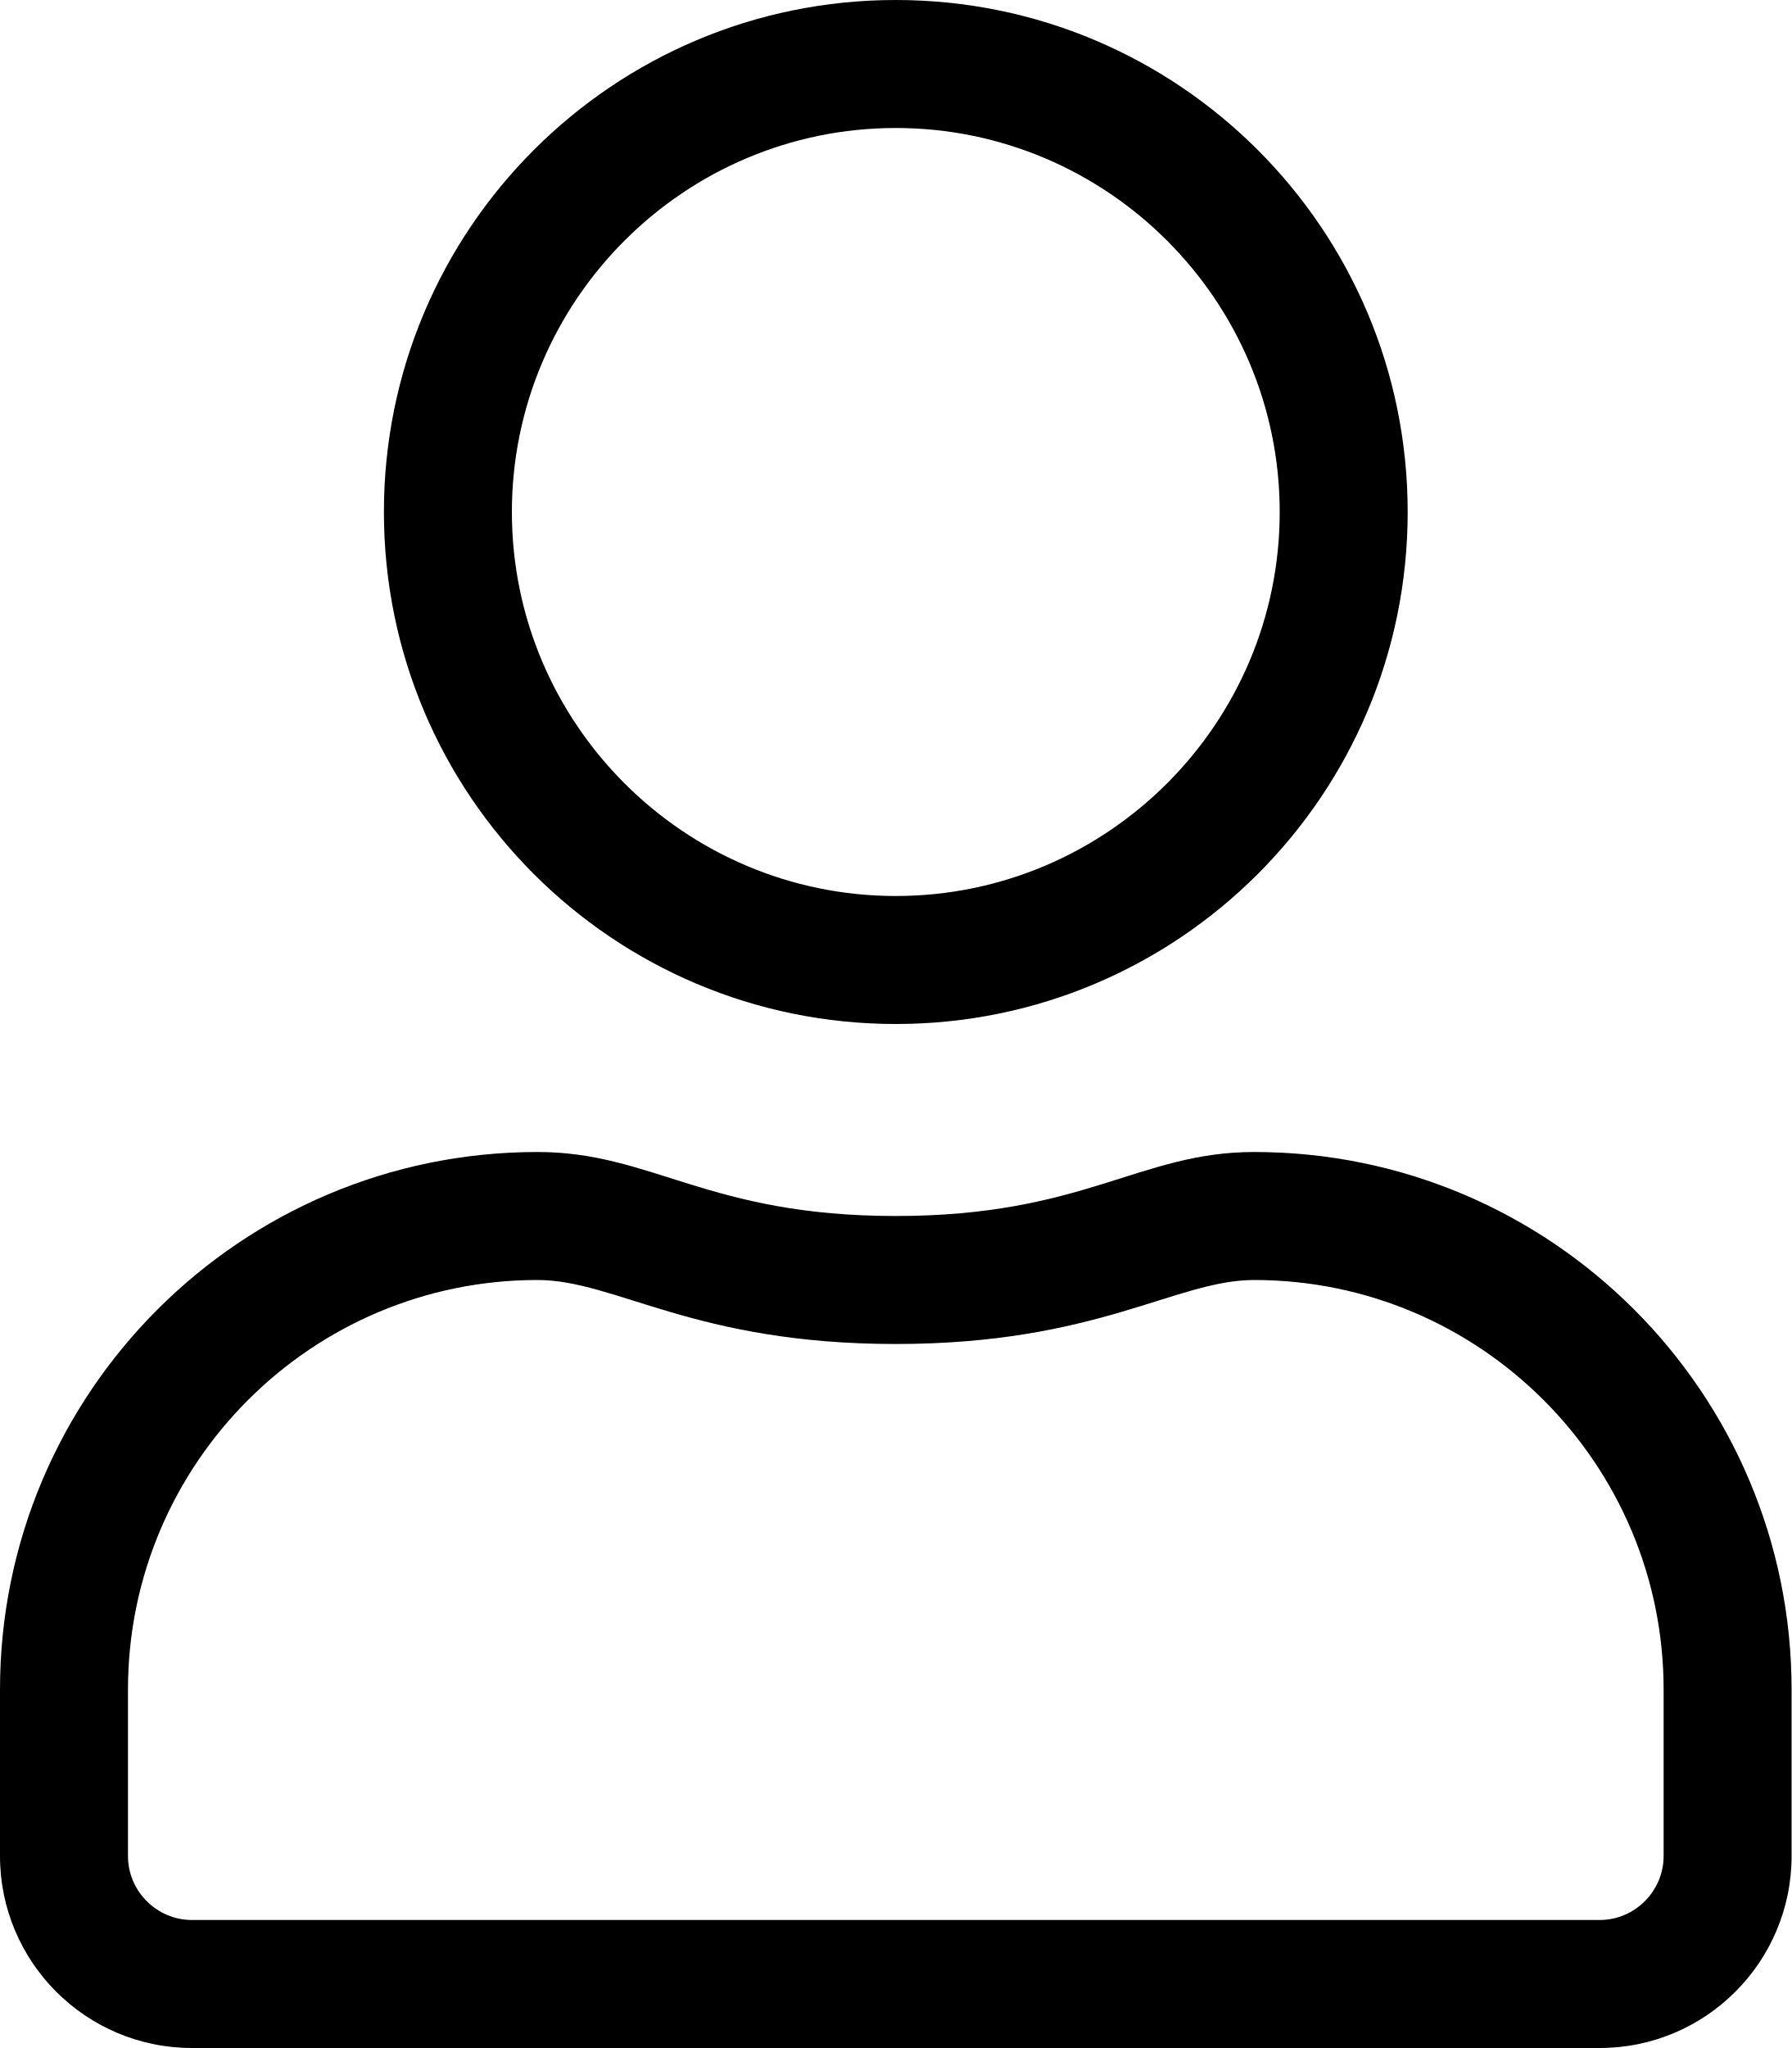
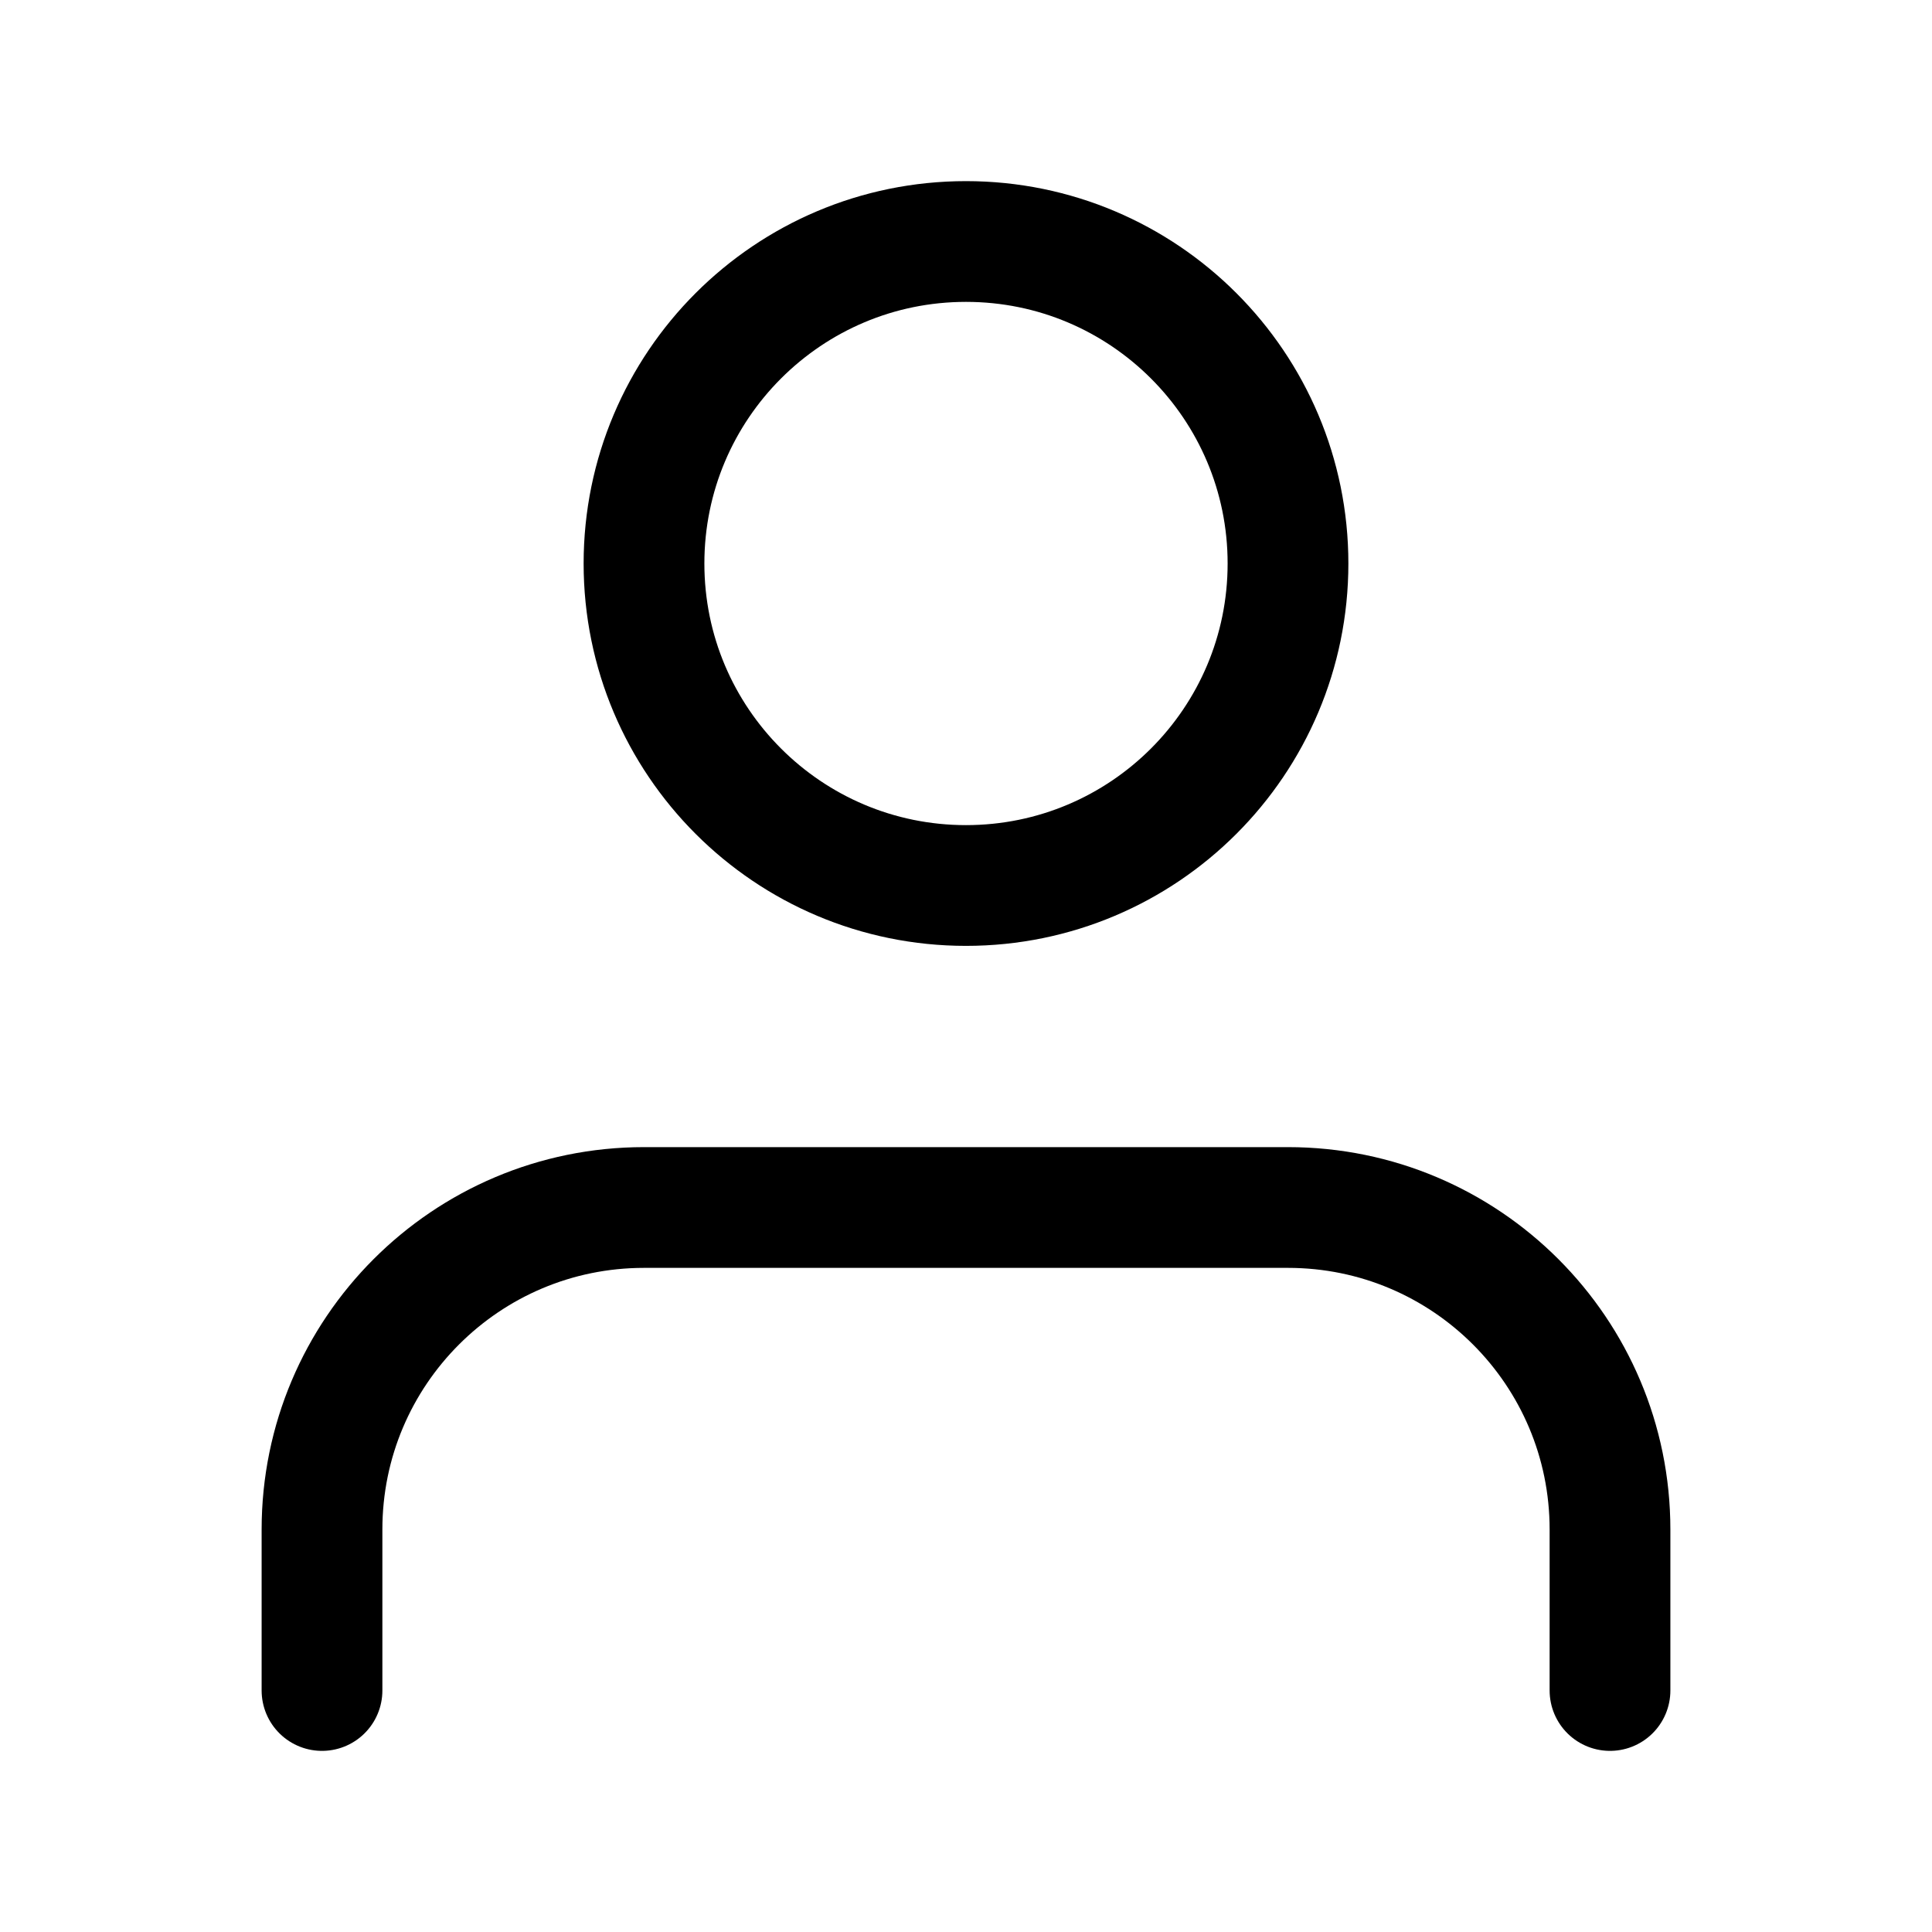
- <svg xmlns="http://www.w3.org/2000/svg" viewBox="0 0 448 512">
-   <path d="M313.6 288c-28.7 0-42.5 16-89.6 16-47.1 0-60.8-16-89.6-16C60.2 288 0 348.2 0 422.4V464c0 26.5 21.5 48 48 48h352c26.5 0 48-21.5 48-48v-41.6c0-74.2-60.2-134.4-134.4-134.4zM416 464c0 8.8-7.2 16-16 16H48c-8.8 0-16-7.2-16-16v-41.6C32 365.9 77.9 320 134.4 320c19.6 0 39.1 16 89.6 16 50.4 0 70-16 89.6-16 56.5 0 102.4 45.9 102.4 102.4V464zM224 256c70.7 0 128-57.3 128-128S294.7 0 224 0 96 57.3 96 128s57.3 128 128 128zm0-224c52.9 0 96 43.1 96 96s-43.1 96-96 96-96-43.1-96-96 43.1-96 96-96z" />
+ <svg xmlns="http://www.w3.org/2000/svg" width="24" height="24" viewBox="0 0 24 24" fill="none" stroke="currentColor" stroke-width="1.5" stroke-linecap="round" stroke-linejoin="round" class="feather feather-user">
+   <path d="M20 21v-2a4 4 0 0 0-4-4H8a4 4 0 0 0-4 4v2" />
+   <circle cx="12" cy="7" r="4" />
</svg>
